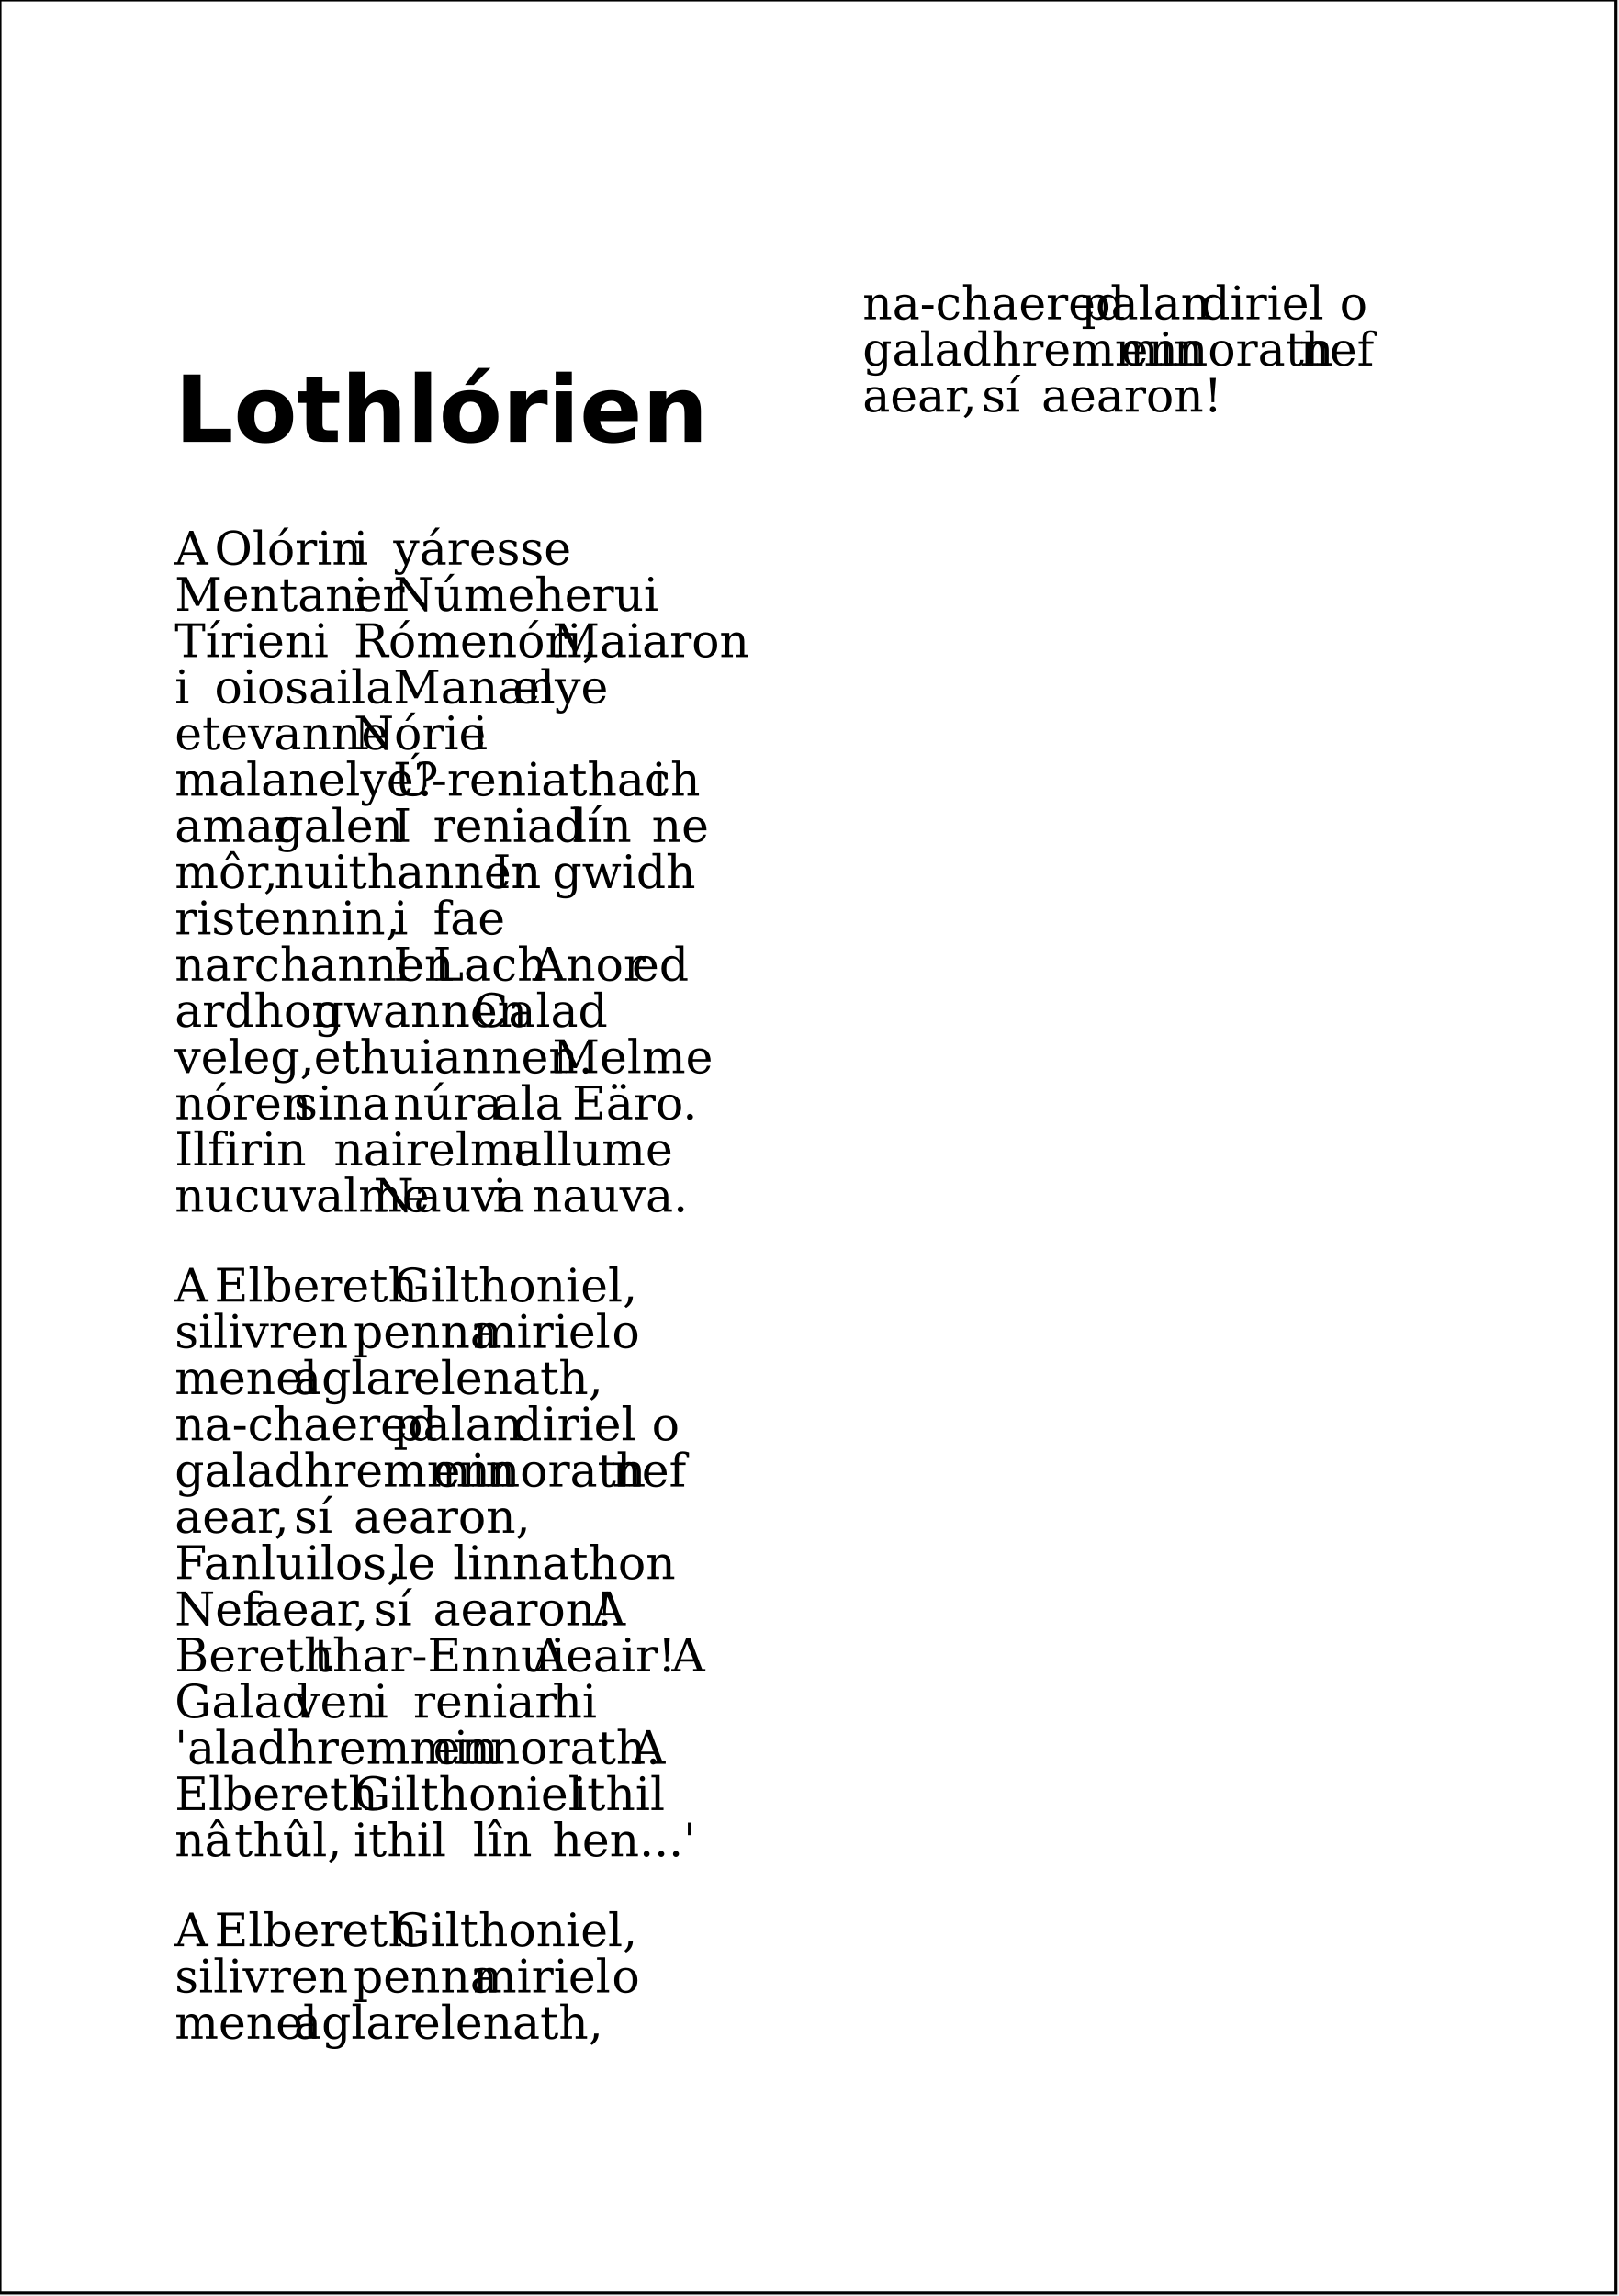
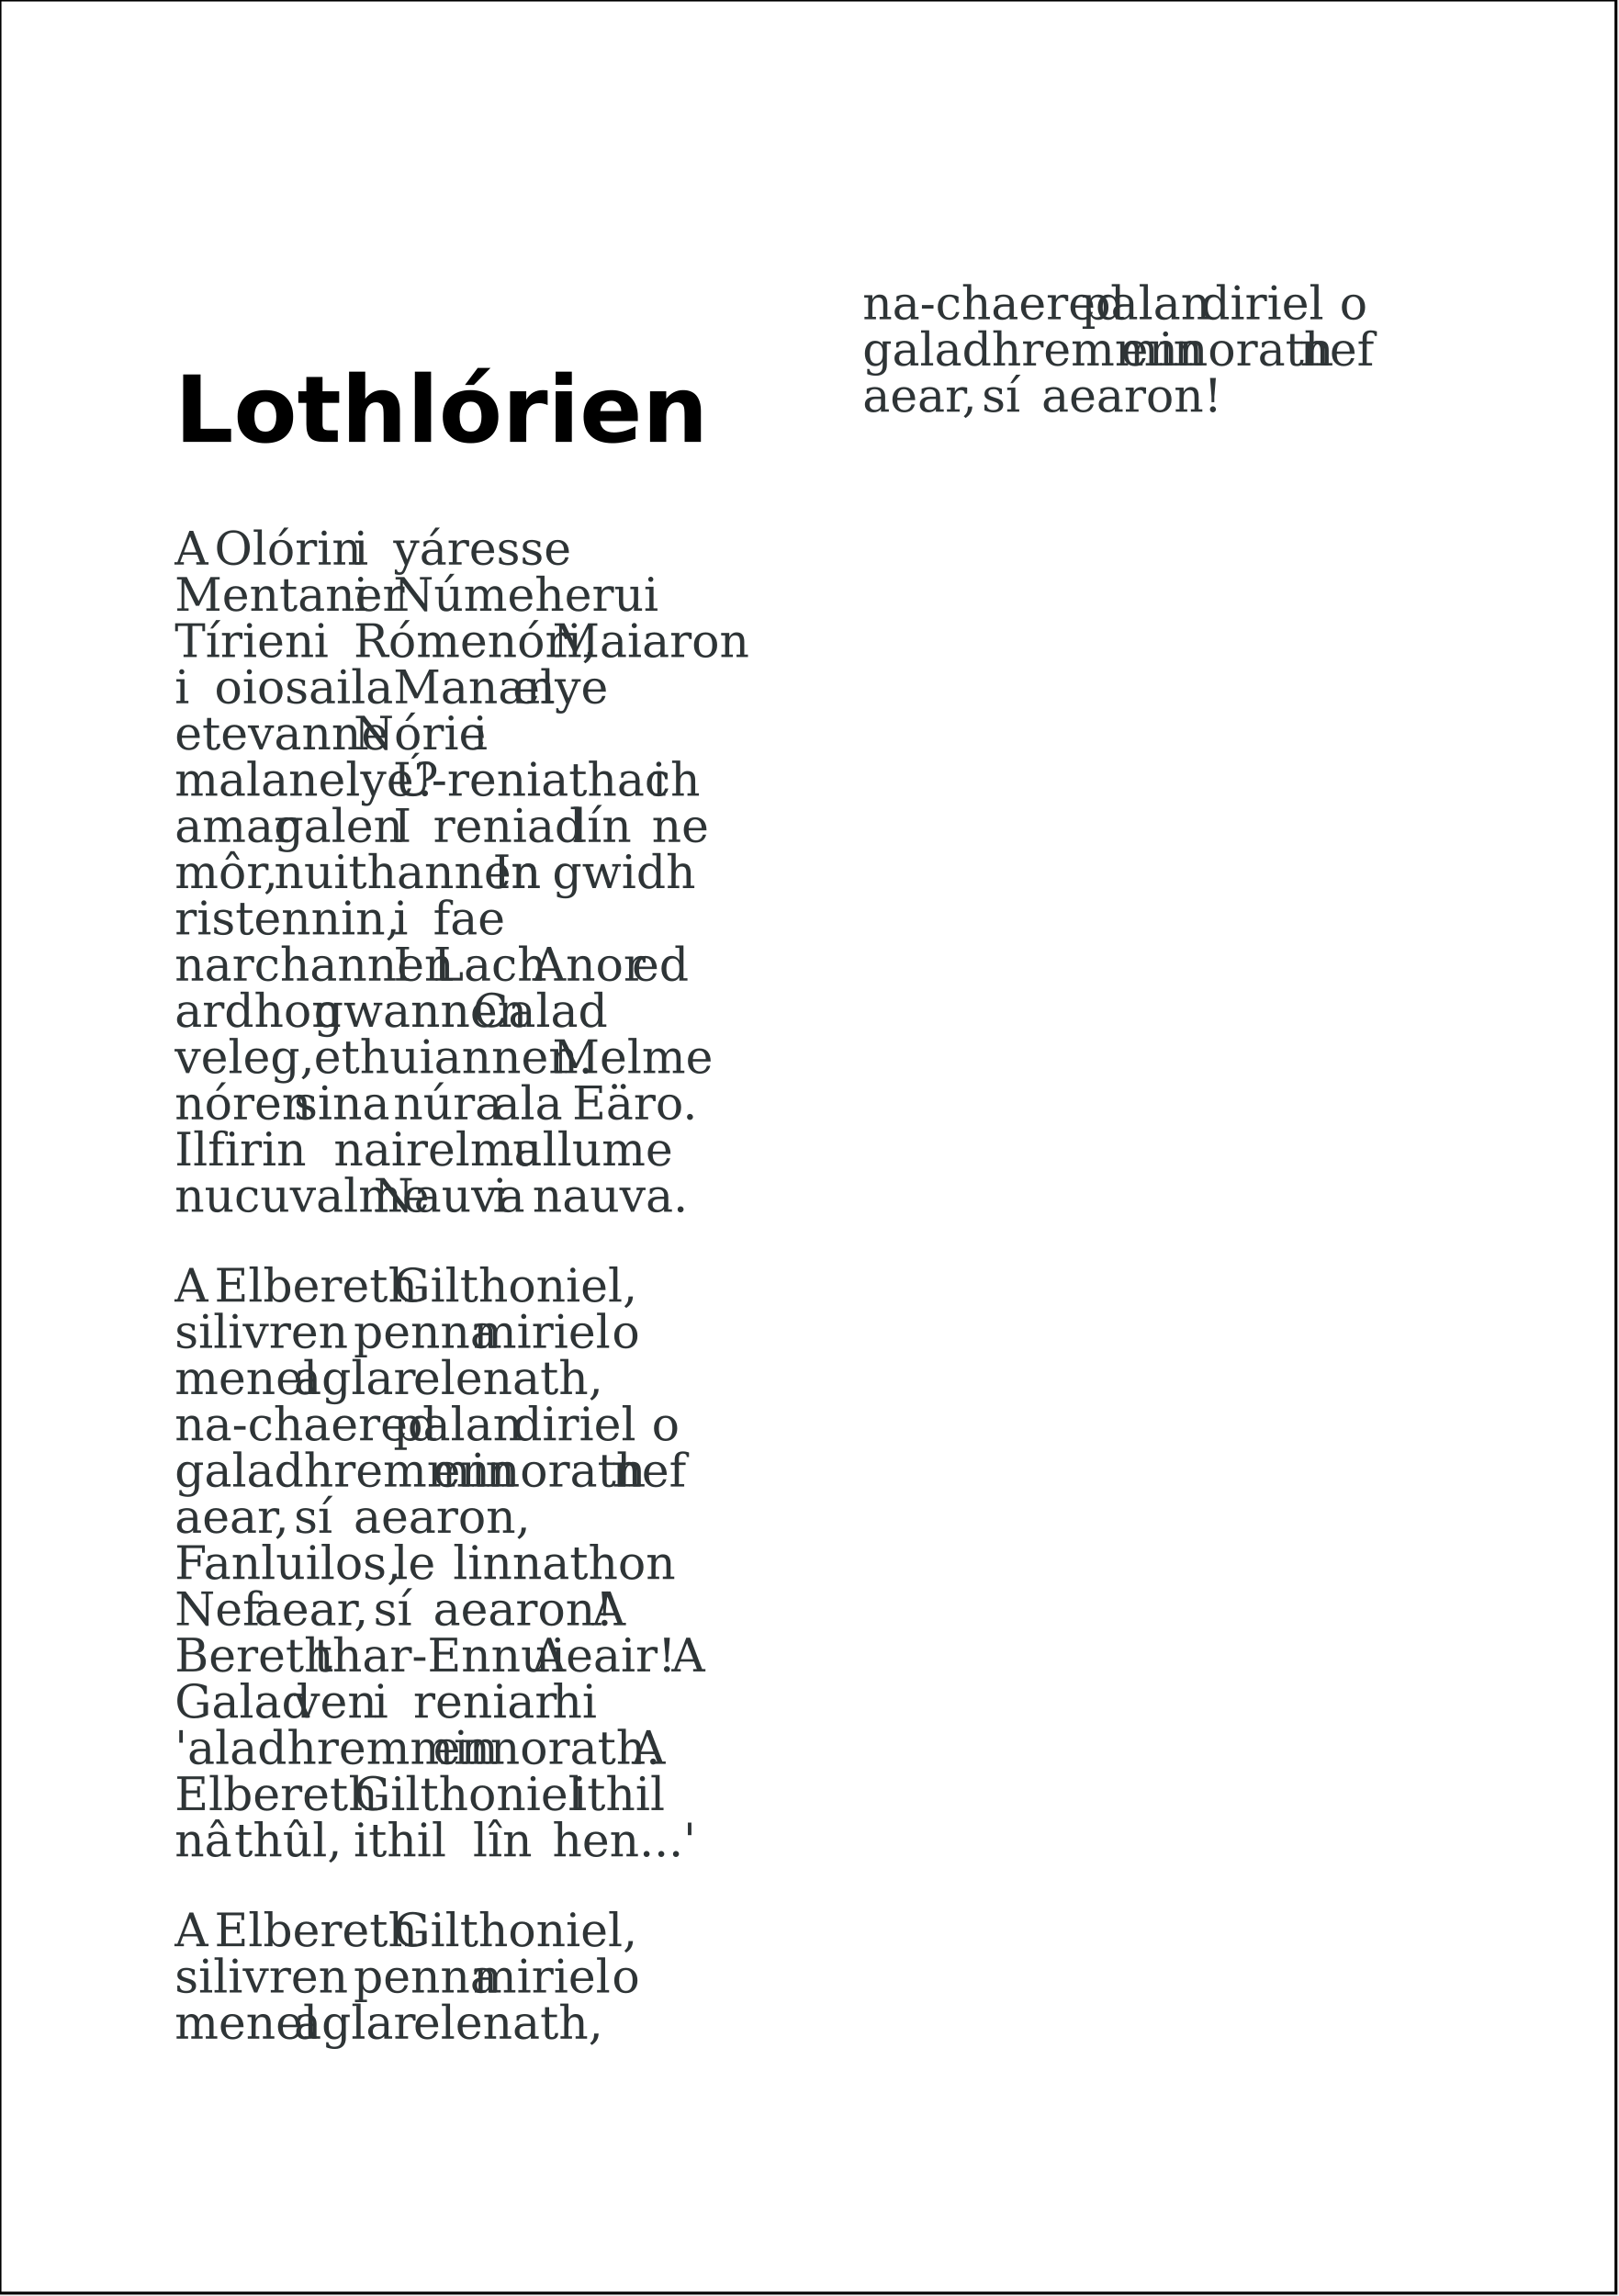
<svg xmlns="http://www.w3.org/2000/svg" version="1.2" streamable="true">
  <g id="pages">
    <g>
      <rect x="0mm" y="0mm" width="148mm" height="210mm" style="fill: #ffffff; stroke: #000000; stroke-width: 1px; fill-opacity: 1; stroke-opacity: 1;" />
-       <text x="16mm" y="40.467mm" style="font-size: 24.00pt; font-family: Bitstream Vera Sans; font-style: normal; font-weight: bold; stroke: none;">Lothlórien</text>
-       <text x="16mm" y="51.7mm" style="font-size: 12.00pt; font-family: Bitstream Vera Serif; font-style: normal; font-weight: normal; stroke: none;">A</text>
-       <text x="19.641mm" y="51.7mm" style="font-size: 12.00pt; font-family: Bitstream Vera Serif; font-style: normal; font-weight: normal; stroke: none;">Olórin</text>
-       <text x="32.383mm" y="51.7mm" style="font-size: 12.00pt; font-family: Bitstream Vera Serif; font-style: normal; font-weight: normal; stroke: none;">i</text>
-       <text x="36.024mm" y="51.7mm" style="font-size: 12.00pt; font-family: Bitstream Vera Serif; font-style: normal; font-weight: normal; stroke: none;">yáresse</text>
-       <text x="16mm" y="55.933mm" style="font-size: 12.00pt; font-family: Bitstream Vera Serif; font-style: normal; font-weight: normal; stroke: none;">Mentaner</text>
-       <text x="32.383mm" y="55.933mm" style="font-size: 12.00pt; font-family: Bitstream Vera Serif; font-style: normal; font-weight: normal; stroke: none;">i</text>
-       <text x="36.024mm" y="55.933mm" style="font-size: 12.00pt; font-family: Bitstream Vera Serif; font-style: normal; font-weight: normal; stroke: none;">Númeherui</text>
-       <text x="16mm" y="60.167mm" style="font-size: 12.00pt; font-family: Bitstream Vera Serif; font-style: normal; font-weight: normal; stroke: none;">Tírien</text>
-       <text x="28.742mm" y="60.167mm" style="font-size: 12.00pt; font-family: Bitstream Vera Serif; font-style: normal; font-weight: normal; stroke: none;">i</text>
-       <text x="32.383mm" y="60.167mm" style="font-size: 12.00pt; font-family: Bitstream Vera Serif; font-style: normal; font-weight: normal; stroke: none;">Rómenóri,</text>
-       <text x="50.586mm" y="60.167mm" style="font-size: 12.00pt; font-family: Bitstream Vera Serif; font-style: normal; font-weight: normal; stroke: none;">Maiaron</text>
-       <text x="16mm" y="64.4mm" style="font-size: 12.00pt; font-family: Bitstream Vera Serif; font-style: normal; font-weight: normal; stroke: none;">i</text>
-       <text x="19.641mm" y="64.4mm" style="font-size: 12.00pt; font-family: Bitstream Vera Serif; font-style: normal; font-weight: normal; stroke: none;">oiosaila</text>
-       <text x="36.024mm" y="64.4mm" style="font-size: 12.00pt; font-family: Bitstream Vera Serif; font-style: normal; font-weight: normal; stroke: none;">Manan</text>
-       <text x="46.946mm" y="64.4mm" style="font-size: 12.00pt; font-family: Bitstream Vera Serif; font-style: normal; font-weight: normal; stroke: none;">elye</text>
-       <text x="16mm" y="68.633mm" style="font-size: 12.00pt; font-family: Bitstream Vera Serif; font-style: normal; font-weight: normal; stroke: none;">etevanne</text>
-       <text x="32.383mm" y="68.633mm" style="font-size: 12.00pt; font-family: Bitstream Vera Serif; font-style: normal; font-weight: normal; stroke: none;">Nórie</text>
-       <text x="43.305mm" y="68.633mm" style="font-size: 12.00pt; font-family: Bitstream Vera Serif; font-style: normal; font-weight: normal; stroke: none;">i</text>
-       <text x="16mm" y="72.867mm" style="font-size: 12.00pt; font-family: Bitstream Vera Serif; font-style: normal; font-weight: normal; stroke: none;">malanelye?</text>
-       <text x="36.024mm" y="72.867mm" style="font-size: 12.00pt; font-family: Bitstream Vera Serif; font-style: normal; font-weight: normal; stroke: none;">Ú-reniathach</text>
-       <text x="59.688mm" y="72.867mm" style="font-size: 12.00pt; font-family: Bitstream Vera Serif; font-style: normal; font-weight: normal; stroke: none;">i</text>
-       <text x="16mm" y="77.1mm" style="font-size: 12.00pt; font-family: Bitstream Vera Serif; font-style: normal; font-weight: normal; stroke: none;">amar</text>
-       <text x="25.102mm" y="77.1mm" style="font-size: 12.00pt; font-family: Bitstream Vera Serif; font-style: normal; font-weight: normal; stroke: none;">galen</text>
-       <text x="36.024mm" y="77.1mm" style="font-size: 12.00pt; font-family: Bitstream Vera Serif; font-style: normal; font-weight: normal; stroke: none;">I</text>
-       <text x="39.664mm" y="77.1mm" style="font-size: 12.00pt; font-family: Bitstream Vera Serif; font-style: normal; font-weight: normal; stroke: none;">reniad</text>
-       <text x="52.407mm" y="77.1mm" style="font-size: 12.00pt; font-family: Bitstream Vera Serif; font-style: normal; font-weight: normal; stroke: none;">lín</text>
-       <text x="59.688mm" y="77.1mm" style="font-size: 12.00pt; font-family: Bitstream Vera Serif; font-style: normal; font-weight: normal; stroke: none;">ne</text>
-       <text x="16mm" y="81.333mm" style="font-size: 12.00pt; font-family: Bitstream Vera Serif; font-style: normal; font-weight: normal; stroke: none;">môr,</text>
-       <text x="25.102mm" y="81.333mm" style="font-size: 12.00pt; font-family: Bitstream Vera Serif; font-style: normal; font-weight: normal; stroke: none;">nuithannen</text>
-       <text x="45.125mm" y="81.333mm" style="font-size: 12.00pt; font-family: Bitstream Vera Serif; font-style: normal; font-weight: normal; stroke: none;">In</text>
-       <text x="50.586mm" y="81.333mm" style="font-size: 12.00pt; font-family: Bitstream Vera Serif; font-style: normal; font-weight: normal; stroke: none;">gwidh</text>
-       <text x="16mm" y="85.567mm" style="font-size: 12.00pt; font-family: Bitstream Vera Serif; font-style: normal; font-weight: normal; stroke: none;">ristennin,</text>
-       <text x="36.024mm" y="85.567mm" style="font-size: 12.00pt; font-family: Bitstream Vera Serif; font-style: normal; font-weight: normal; stroke: none;">i</text>
-       <text x="39.664mm" y="85.567mm" style="font-size: 12.00pt; font-family: Bitstream Vera Serif; font-style: normal; font-weight: normal; stroke: none;">fae</text>
-       <text x="16mm" y="89.8mm" style="font-size: 12.00pt; font-family: Bitstream Vera Serif; font-style: normal; font-weight: normal; stroke: none;">narchannen</text>
-       <text x="36.024mm" y="89.8mm" style="font-size: 12.00pt; font-family: Bitstream Vera Serif; font-style: normal; font-weight: normal; stroke: none;">I</text>
-       <text x="39.664mm" y="89.8mm" style="font-size: 12.00pt; font-family: Bitstream Vera Serif; font-style: normal; font-weight: normal; stroke: none;">Lach</text>
-       <text x="48.766mm" y="89.8mm" style="font-size: 12.00pt; font-family: Bitstream Vera Serif; font-style: normal; font-weight: normal; stroke: none;">Anor</text>
-       <text x="57.868mm" y="89.8mm" style="font-size: 12.00pt; font-family: Bitstream Vera Serif; font-style: normal; font-weight: normal; stroke: none;">ed</text>
-       <text x="16mm" y="94.033mm" style="font-size: 12.00pt; font-family: Bitstream Vera Serif; font-style: normal; font-weight: normal; stroke: none;">ardhon</text>
-       <text x="28.742mm" y="94.033mm" style="font-size: 12.00pt; font-family: Bitstream Vera Serif; font-style: normal; font-weight: normal; stroke: none;">gwannen</text>
-       <text x="43.305mm" y="94.033mm" style="font-size: 12.00pt; font-family: Bitstream Vera Serif; font-style: normal; font-weight: normal; stroke: none;">Calad</text>
-       <text x="16mm" y="98.267mm" style="font-size: 12.00pt; font-family: Bitstream Vera Serif; font-style: normal; font-weight: normal; stroke: none;">veleg,</text>
-       <text x="28.742mm" y="98.267mm" style="font-size: 12.00pt; font-family: Bitstream Vera Serif; font-style: normal; font-weight: normal; stroke: none;">ethuiannen.</text>
-       <text x="50.586mm" y="98.267mm" style="font-size: 12.00pt; font-family: Bitstream Vera Serif; font-style: normal; font-weight: normal; stroke: none;">Melme</text>
-       <text x="16mm" y="102.5mm" style="font-size: 12.00pt; font-family: Bitstream Vera Serif; font-style: normal; font-weight: normal; stroke: none;">nóren</text>
-       <text x="26.922mm" y="102.5mm" style="font-size: 12.00pt; font-family: Bitstream Vera Serif; font-style: normal; font-weight: normal; stroke: none;">sina</text>
-       <text x="36.024mm" y="102.5mm" style="font-size: 12.00pt; font-family: Bitstream Vera Serif; font-style: normal; font-weight: normal; stroke: none;">núra</text>
-       <text x="45.125mm" y="102.5mm" style="font-size: 12.00pt; font-family: Bitstream Vera Serif; font-style: normal; font-weight: normal; stroke: none;">ala</text>
-       <text x="52.407mm" y="102.5mm" style="font-size: 12.00pt; font-family: Bitstream Vera Serif; font-style: normal; font-weight: normal; stroke: none;">Eäro.</text>
-       <text x="16mm" y="106.733mm" style="font-size: 12.00pt; font-family: Bitstream Vera Serif; font-style: normal; font-weight: normal; stroke: none;">Ilfirin</text>
-       <text x="30.563mm" y="106.733mm" style="font-size: 12.00pt; font-family: Bitstream Vera Serif; font-style: normal; font-weight: normal; stroke: none;">nairelma</text>
-       <text x="46.946mm" y="106.733mm" style="font-size: 12.00pt; font-family: Bitstream Vera Serif; font-style: normal; font-weight: normal; stroke: none;">ullume</text>
-       <text x="16mm" y="110.967mm" style="font-size: 12.00pt; font-family: Bitstream Vera Serif; font-style: normal; font-weight: normal; stroke: none;">nucuvalme</text>
-       <text x="34.203mm" y="110.967mm" style="font-size: 12.00pt; font-family: Bitstream Vera Serif; font-style: normal; font-weight: normal; stroke: none;">Nauva</text>
-       <text x="45.125mm" y="110.967mm" style="font-size: 12.00pt; font-family: Bitstream Vera Serif; font-style: normal; font-weight: normal; stroke: none;">i</text>
-       <text x="48.766mm" y="110.967mm" style="font-size: 12.00pt; font-family: Bitstream Vera Serif; font-style: normal; font-weight: normal; stroke: none;">nauva.</text>
-       <text x="16mm" y="119.2mm" style="font-size: 12.00pt; font-family: Bitstream Vera Serif; font-style: normal; font-weight: normal; stroke: none;">A</text>
-       <text x="19.641mm" y="119.2mm" style="font-size: 12.00pt; font-family: Bitstream Vera Serif; font-style: normal; font-weight: normal; stroke: none;">Elbereth</text>
-       <text x="36.024mm" y="119.2mm" style="font-size: 12.00pt; font-family: Bitstream Vera Serif; font-style: normal; font-weight: normal; stroke: none;">Gilthoniel,</text>
-       <text x="16mm" y="123.433mm" style="font-size: 12.00pt; font-family: Bitstream Vera Serif; font-style: normal; font-weight: normal; stroke: none;">silivren</text>
-       <text x="32.383mm" y="123.433mm" style="font-size: 12.00pt; font-family: Bitstream Vera Serif; font-style: normal; font-weight: normal; stroke: none;">penna</text>
-       <text x="43.305mm" y="123.433mm" style="font-size: 12.00pt; font-family: Bitstream Vera Serif; font-style: normal; font-weight: normal; stroke: none;">miriel</text>
-       <text x="56.047mm" y="123.433mm" style="font-size: 12.00pt; font-family: Bitstream Vera Serif; font-style: normal; font-weight: normal; stroke: none;">o</text>
-       <text x="16mm" y="127.667mm" style="font-size: 12.00pt; font-family: Bitstream Vera Serif; font-style: normal; font-weight: normal; stroke: none;">menel</text>
-       <text x="26.922mm" y="127.667mm" style="font-size: 12.00pt; font-family: Bitstream Vera Serif; font-style: normal; font-weight: normal; stroke: none;">aglar</text>
-       <text x="37.844mm" y="127.667mm" style="font-size: 12.00pt; font-family: Bitstream Vera Serif; font-style: normal; font-weight: normal; stroke: none;">elenath,</text>
-       <text x="16mm" y="131.9mm" style="font-size: 12.00pt; font-family: Bitstream Vera Serif; font-style: normal; font-weight: normal; stroke: none;">na-chaered</text>
-       <text x="36.024mm" y="131.9mm" style="font-size: 12.00pt; font-family: Bitstream Vera Serif; font-style: normal; font-weight: normal; stroke: none;">palan</text>
-       <text x="46.946mm" y="131.9mm" style="font-size: 12.00pt; font-family: Bitstream Vera Serif; font-style: normal; font-weight: normal; stroke: none;">diriel</text>
-       <text x="59.688mm" y="131.9mm" style="font-size: 12.00pt; font-family: Bitstream Vera Serif; font-style: normal; font-weight: normal; stroke: none;">o</text>
-       <text x="16mm" y="136.133mm" style="font-size: 12.00pt; font-family: Bitstream Vera Serif; font-style: normal; font-weight: normal; stroke: none;">galadhremmin</text>
-       <text x="39.664mm" y="136.133mm" style="font-size: 12.00pt; font-family: Bitstream Vera Serif; font-style: normal; font-weight: normal; stroke: none;">ennorath</text>
-       <text x="56.047mm" y="136.133mm" style="font-size: 12.00pt; font-family: Bitstream Vera Serif; font-style: normal; font-weight: normal; stroke: none;">nef</text>
-       <text x="16mm" y="140.367mm" style="font-size: 12.00pt; font-family: Bitstream Vera Serif; font-style: normal; font-weight: normal; stroke: none;">aear,</text>
-       <text x="26.922mm" y="140.367mm" style="font-size: 12.00pt; font-family: Bitstream Vera Serif; font-style: normal; font-weight: normal; stroke: none;">sí</text>
-       <text x="32.383mm" y="140.367mm" style="font-size: 12.00pt; font-family: Bitstream Vera Serif; font-style: normal; font-weight: normal; stroke: none;">aearon,</text>
-       <text x="16mm" y="144.6mm" style="font-size: 12.00pt; font-family: Bitstream Vera Serif; font-style: normal; font-weight: normal; stroke: none;">Fanluilos,</text>
-       <text x="36.024mm" y="144.6mm" style="font-size: 12.00pt; font-family: Bitstream Vera Serif; font-style: normal; font-weight: normal; stroke: none;">le</text>
-       <text x="41.485mm" y="144.6mm" style="font-size: 12.00pt; font-family: Bitstream Vera Serif; font-style: normal; font-weight: normal; stroke: none;">linnathon</text>
-       <text x="16mm" y="148.833mm" style="font-size: 12.00pt; font-family: Bitstream Vera Serif; font-style: normal; font-weight: normal; stroke: none;">Nef</text>
-       <text x="23.281mm" y="148.833mm" style="font-size: 12.00pt; font-family: Bitstream Vera Serif; font-style: normal; font-weight: normal; stroke: none;">aear,</text>
-       <text x="34.203mm" y="148.833mm" style="font-size: 12.00pt; font-family: Bitstream Vera Serif; font-style: normal; font-weight: normal; stroke: none;">sí</text>
-       <text x="39.664mm" y="148.833mm" style="font-size: 12.00pt; font-family: Bitstream Vera Serif; font-style: normal; font-weight: normal; stroke: none;">aearon!</text>
-       <text x="54.227mm" y="148.833mm" style="font-size: 12.00pt; font-family: Bitstream Vera Serif; font-style: normal; font-weight: normal; stroke: none;">A</text>
-       <text x="16mm" y="153.067mm" style="font-size: 12.00pt; font-family: Bitstream Vera Serif; font-style: normal; font-weight: normal; stroke: none;">Bereth</text>
-       <text x="28.742mm" y="153.067mm" style="font-size: 12.00pt; font-family: Bitstream Vera Serif; font-style: normal; font-weight: normal; stroke: none;">thar-Ennui</text>
-       <text x="48.766mm" y="153.067mm" style="font-size: 12.00pt; font-family: Bitstream Vera Serif; font-style: normal; font-weight: normal; stroke: none;">Aeair!</text>
-       <text x="61.508mm" y="153.067mm" style="font-size: 12.00pt; font-family: Bitstream Vera Serif; font-style: normal; font-weight: normal; stroke: none;">A</text>
-       <text x="16mm" y="157.3mm" style="font-size: 12.00pt; font-family: Bitstream Vera Serif; font-style: normal; font-weight: normal; stroke: none;">Galad</text>
-       <text x="26.922mm" y="157.3mm" style="font-size: 12.00pt; font-family: Bitstream Vera Serif; font-style: normal; font-weight: normal; stroke: none;">ven</text>
-       <text x="34.203mm" y="157.3mm" style="font-size: 12.00pt; font-family: Bitstream Vera Serif; font-style: normal; font-weight: normal; stroke: none;">i</text>
-       <text x="37.844mm" y="157.3mm" style="font-size: 12.00pt; font-family: Bitstream Vera Serif; font-style: normal; font-weight: normal; stroke: none;">reniar</text>
-       <text x="50.586mm" y="157.3mm" style="font-size: 12.00pt; font-family: Bitstream Vera Serif; font-style: normal; font-weight: normal; stroke: none;">hi</text>
-       <text x="16mm" y="161.533mm" style="font-size: 12.00pt; font-family: Bitstream Vera Serif; font-style: normal; font-weight: normal; stroke: none;">'aladhremmin</text>
-       <text x="39.664mm" y="161.533mm" style="font-size: 12.00pt; font-family: Bitstream Vera Serif; font-style: normal; font-weight: normal; stroke: none;">ennorath.</text>
-       <text x="57.868mm" y="161.533mm" style="font-size: 12.00pt; font-family: Bitstream Vera Serif; font-style: normal; font-weight: normal; stroke: none;">A</text>
-       <text x="16mm" y="165.767mm" style="font-size: 12.00pt; font-family: Bitstream Vera Serif; font-style: normal; font-weight: normal; stroke: none;">Elbereth</text>
-       <text x="32.383mm" y="165.767mm" style="font-size: 12.00pt; font-family: Bitstream Vera Serif; font-style: normal; font-weight: normal; stroke: none;">Gilthoniel</text>
-       <text x="52.407mm" y="165.767mm" style="font-size: 12.00pt; font-family: Bitstream Vera Serif; font-style: normal; font-weight: normal; stroke: none;">ithil</text>
-       <text x="16mm" y="170mm" style="font-size: 12.00pt; font-family: Bitstream Vera Serif; font-style: normal; font-weight: normal; stroke: none;">nâ</text>
-       <text x="21.461mm" y="170mm" style="font-size: 12.00pt; font-family: Bitstream Vera Serif; font-style: normal; font-weight: normal; stroke: none;">thûl,</text>
-       <text x="32.383mm" y="170mm" style="font-size: 12.00pt; font-family: Bitstream Vera Serif; font-style: normal; font-weight: normal; stroke: none;">ithil</text>
-       <text x="43.305mm" y="170mm" style="font-size: 12.00pt; font-family: Bitstream Vera Serif; font-style: normal; font-weight: normal; stroke: none;">lîn</text>
-       <text x="50.586mm" y="170mm" style="font-size: 12.00pt; font-family: Bitstream Vera Serif; font-style: normal; font-weight: normal; stroke: none;">hen...'</text>
-       <text x="16mm" y="178.233mm" style="font-size: 12.00pt; font-family: Bitstream Vera Serif; font-style: normal; font-weight: normal; stroke: none;">A</text>
-       <text x="19.641mm" y="178.233mm" style="font-size: 12.00pt; font-family: Bitstream Vera Serif; font-style: normal; font-weight: normal; stroke: none;">Elbereth</text>
-       <text x="36.024mm" y="178.233mm" style="font-size: 12.00pt; font-family: Bitstream Vera Serif; font-style: normal; font-weight: normal; stroke: none;">Gilthoniel,</text>
-       <text x="16mm" y="182.467mm" style="font-size: 12.00pt; font-family: Bitstream Vera Serif; font-style: normal; font-weight: normal; stroke: none;">silivren</text>
-       <text x="32.383mm" y="182.467mm" style="font-size: 12.00pt; font-family: Bitstream Vera Serif; font-style: normal; font-weight: normal; stroke: none;">penna</text>
-       <text x="43.305mm" y="182.467mm" style="font-size: 12.00pt; font-family: Bitstream Vera Serif; font-style: normal; font-weight: normal; stroke: none;">miriel</text>
-       <text x="56.047mm" y="182.467mm" style="font-size: 12.00pt; font-family: Bitstream Vera Serif; font-style: normal; font-weight: normal; stroke: none;">o</text>
-       <text x="16mm" y="186.7mm" style="font-size: 12.00pt; font-family: Bitstream Vera Serif; font-style: normal; font-weight: normal; stroke: none;">menel</text>
-       <text x="26.922mm" y="186.7mm" style="font-size: 12.00pt; font-family: Bitstream Vera Serif; font-style: normal; font-weight: normal; stroke: none;">aglar</text>
-       <text x="37.844mm" y="186.7mm" style="font-size: 12.00pt; font-family: Bitstream Vera Serif; font-style: normal; font-weight: normal; stroke: none;">elenath,</text>
-       <text x="79mm" y="29.233mm" style="font-size: 12.00pt; font-family: Bitstream Vera Serif; font-style: normal; font-weight: normal; stroke: none;">na-chaered</text>
-       <text x="99.024mm" y="29.233mm" style="font-size: 12.00pt; font-family: Bitstream Vera Serif; font-style: normal; font-weight: normal; stroke: none;">palan</text>
-       <text x="109.946mm" y="29.233mm" style="font-size: 12.00pt; font-family: Bitstream Vera Serif; font-style: normal; font-weight: normal; stroke: none;">diriel</text>
-       <text x="122.688mm" y="29.233mm" style="font-size: 12.00pt; font-family: Bitstream Vera Serif; font-style: normal; font-weight: normal; stroke: none;">o</text>
-       <text x="79mm" y="33.467mm" style="font-size: 12.00pt; font-family: Bitstream Vera Serif; font-style: normal; font-weight: normal; stroke: none;">galadhremmin</text>
-       <text x="102.664mm" y="33.467mm" style="font-size: 12.00pt; font-family: Bitstream Vera Serif; font-style: normal; font-weight: normal; stroke: none;">ennorath</text>
-       <text x="119.047mm" y="33.467mm" style="font-size: 12.00pt; font-family: Bitstream Vera Serif; font-style: normal; font-weight: normal; stroke: none;">nef</text>
-       <text x="79mm" y="37.7mm" style="font-size: 12.00pt; font-family: Bitstream Vera Serif; font-style: normal; font-weight: normal; stroke: none;">aear,</text>
-       <text x="89.922mm" y="37.7mm" style="font-size: 12.00pt; font-family: Bitstream Vera Serif; font-style: normal; font-weight: normal; stroke: none;">sí</text>
-       <text x="95.383mm" y="37.7mm" style="font-size: 12.00pt; font-family: Bitstream Vera Serif; font-style: normal; font-weight: normal; stroke: none;">aearon!</text>
+       <text x="16mm" y="40.467mm" style="font-size: 24.00pt; font-family: Bitstream Vera Sans; font-style: normal; font-weight: bold; stroke: none; fill: #000000">Lothlórien</text>
+       <text x="16mm" y="51.7mm" style="font-size: 12.00pt; font-family: Bitstream Vera Serif; font-style: normal; font-weight: normal; stroke: none; fill: #2e3436">A</text>
+       <text x="19.641mm" y="51.7mm" style="font-size: 12.00pt; font-family: Bitstream Vera Serif; font-style: normal; font-weight: normal; stroke: none; fill: #2e3436">Olórin</text>
+       <text x="32.383mm" y="51.7mm" style="font-size: 12.00pt; font-family: Bitstream Vera Serif; font-style: normal; font-weight: normal; stroke: none; fill: #2e3436">i</text>
+       <text x="36.024mm" y="51.7mm" style="font-size: 12.00pt; font-family: Bitstream Vera Serif; font-style: normal; font-weight: normal; stroke: none; fill: #2e3436">yáresse</text>
+       <text x="16mm" y="55.933mm" style="font-size: 12.00pt; font-family: Bitstream Vera Serif; font-style: normal; font-weight: normal; stroke: none; fill: #2e3436">Mentaner</text>
+       <text x="32.383mm" y="55.933mm" style="font-size: 12.00pt; font-family: Bitstream Vera Serif; font-style: normal; font-weight: normal; stroke: none; fill: #2e3436">i</text>
+       <text x="36.024mm" y="55.933mm" style="font-size: 12.00pt; font-family: Bitstream Vera Serif; font-style: normal; font-weight: normal; stroke: none; fill: #2e3436">Númeherui</text>
+       <text x="16mm" y="60.167mm" style="font-size: 12.00pt; font-family: Bitstream Vera Serif; font-style: normal; font-weight: normal; stroke: none; fill: #2e3436">Tírien</text>
+       <text x="28.742mm" y="60.167mm" style="font-size: 12.00pt; font-family: Bitstream Vera Serif; font-style: normal; font-weight: normal; stroke: none; fill: #2e3436">i</text>
+       <text x="32.383mm" y="60.167mm" style="font-size: 12.00pt; font-family: Bitstream Vera Serif; font-style: normal; font-weight: normal; stroke: none; fill: #2e3436">Rómenóri,</text>
+       <text x="50.586mm" y="60.167mm" style="font-size: 12.00pt; font-family: Bitstream Vera Serif; font-style: normal; font-weight: normal; stroke: none; fill: #2e3436">Maiaron</text>
+       <text x="16mm" y="64.4mm" style="font-size: 12.00pt; font-family: Bitstream Vera Serif; font-style: normal; font-weight: normal; stroke: none; fill: #2e3436">i</text>
+       <text x="19.641mm" y="64.4mm" style="font-size: 12.00pt; font-family: Bitstream Vera Serif; font-style: normal; font-weight: normal; stroke: none; fill: #2e3436">oiosaila</text>
+       <text x="36.024mm" y="64.4mm" style="font-size: 12.00pt; font-family: Bitstream Vera Serif; font-style: normal; font-weight: normal; stroke: none; fill: #2e3436">Manan</text>
+       <text x="46.946mm" y="64.4mm" style="font-size: 12.00pt; font-family: Bitstream Vera Serif; font-style: normal; font-weight: normal; stroke: none; fill: #2e3436">elye</text>
+       <text x="16mm" y="68.633mm" style="font-size: 12.00pt; font-family: Bitstream Vera Serif; font-style: normal; font-weight: normal; stroke: none; fill: #2e3436">etevanne</text>
+       <text x="32.383mm" y="68.633mm" style="font-size: 12.00pt; font-family: Bitstream Vera Serif; font-style: normal; font-weight: normal; stroke: none; fill: #2e3436">Nórie</text>
+       <text x="43.305mm" y="68.633mm" style="font-size: 12.00pt; font-family: Bitstream Vera Serif; font-style: normal; font-weight: normal; stroke: none; fill: #2e3436">i</text>
+       <text x="16mm" y="72.867mm" style="font-size: 12.00pt; font-family: Bitstream Vera Serif; font-style: normal; font-weight: normal; stroke: none; fill: #2e3436">malanelye?</text>
+       <text x="36.024mm" y="72.867mm" style="font-size: 12.00pt; font-family: Bitstream Vera Serif; font-style: normal; font-weight: normal; stroke: none; fill: #2e3436">Ú-reniathach</text>
+       <text x="59.688mm" y="72.867mm" style="font-size: 12.00pt; font-family: Bitstream Vera Serif; font-style: normal; font-weight: normal; stroke: none; fill: #2e3436">i</text>
+       <text x="16mm" y="77.1mm" style="font-size: 12.00pt; font-family: Bitstream Vera Serif; font-style: normal; font-weight: normal; stroke: none; fill: #2e3436">amar</text>
+       <text x="25.102mm" y="77.1mm" style="font-size: 12.00pt; font-family: Bitstream Vera Serif; font-style: normal; font-weight: normal; stroke: none; fill: #2e3436">galen</text>
+       <text x="36.024mm" y="77.1mm" style="font-size: 12.00pt; font-family: Bitstream Vera Serif; font-style: normal; font-weight: normal; stroke: none; fill: #2e3436">I</text>
+       <text x="39.664mm" y="77.1mm" style="font-size: 12.00pt; font-family: Bitstream Vera Serif; font-style: normal; font-weight: normal; stroke: none; fill: #2e3436">reniad</text>
+       <text x="52.407mm" y="77.1mm" style="font-size: 12.00pt; font-family: Bitstream Vera Serif; font-style: normal; font-weight: normal; stroke: none; fill: #2e3436">lín</text>
+       <text x="59.688mm" y="77.1mm" style="font-size: 12.00pt; font-family: Bitstream Vera Serif; font-style: normal; font-weight: normal; stroke: none; fill: #2e3436">ne</text>
+       <text x="16mm" y="81.333mm" style="font-size: 12.00pt; font-family: Bitstream Vera Serif; font-style: normal; font-weight: normal; stroke: none; fill: #2e3436">môr,</text>
+       <text x="25.102mm" y="81.333mm" style="font-size: 12.00pt; font-family: Bitstream Vera Serif; font-style: normal; font-weight: normal; stroke: none; fill: #2e3436">nuithannen</text>
+       <text x="45.125mm" y="81.333mm" style="font-size: 12.00pt; font-family: Bitstream Vera Serif; font-style: normal; font-weight: normal; stroke: none; fill: #2e3436">In</text>
+       <text x="50.586mm" y="81.333mm" style="font-size: 12.00pt; font-family: Bitstream Vera Serif; font-style: normal; font-weight: normal; stroke: none; fill: #2e3436">gwidh</text>
+       <text x="16mm" y="85.567mm" style="font-size: 12.00pt; font-family: Bitstream Vera Serif; font-style: normal; font-weight: normal; stroke: none; fill: #2e3436">ristennin,</text>
+       <text x="36.024mm" y="85.567mm" style="font-size: 12.00pt; font-family: Bitstream Vera Serif; font-style: normal; font-weight: normal; stroke: none; fill: #2e3436">i</text>
+       <text x="39.664mm" y="85.567mm" style="font-size: 12.00pt; font-family: Bitstream Vera Serif; font-style: normal; font-weight: normal; stroke: none; fill: #2e3436">fae</text>
+       <text x="16mm" y="89.8mm" style="font-size: 12.00pt; font-family: Bitstream Vera Serif; font-style: normal; font-weight: normal; stroke: none; fill: #2e3436">narchannen</text>
+       <text x="36.024mm" y="89.8mm" style="font-size: 12.00pt; font-family: Bitstream Vera Serif; font-style: normal; font-weight: normal; stroke: none; fill: #2e3436">I</text>
+       <text x="39.664mm" y="89.8mm" style="font-size: 12.00pt; font-family: Bitstream Vera Serif; font-style: normal; font-weight: normal; stroke: none; fill: #2e3436">Lach</text>
+       <text x="48.766mm" y="89.8mm" style="font-size: 12.00pt; font-family: Bitstream Vera Serif; font-style: normal; font-weight: normal; stroke: none; fill: #2e3436">Anor</text>
+       <text x="57.868mm" y="89.8mm" style="font-size: 12.00pt; font-family: Bitstream Vera Serif; font-style: normal; font-weight: normal; stroke: none; fill: #2e3436">ed</text>
+       <text x="16mm" y="94.033mm" style="font-size: 12.00pt; font-family: Bitstream Vera Serif; font-style: normal; font-weight: normal; stroke: none; fill: #2e3436">ardhon</text>
+       <text x="28.742mm" y="94.033mm" style="font-size: 12.00pt; font-family: Bitstream Vera Serif; font-style: normal; font-weight: normal; stroke: none; fill: #2e3436">gwannen</text>
+       <text x="43.305mm" y="94.033mm" style="font-size: 12.00pt; font-family: Bitstream Vera Serif; font-style: normal; font-weight: normal; stroke: none; fill: #2e3436">Calad</text>
+       <text x="16mm" y="98.267mm" style="font-size: 12.00pt; font-family: Bitstream Vera Serif; font-style: normal; font-weight: normal; stroke: none; fill: #2e3436">veleg,</text>
+       <text x="28.742mm" y="98.267mm" style="font-size: 12.00pt; font-family: Bitstream Vera Serif; font-style: normal; font-weight: normal; stroke: none; fill: #2e3436">ethuiannen.</text>
+       <text x="50.586mm" y="98.267mm" style="font-size: 12.00pt; font-family: Bitstream Vera Serif; font-style: normal; font-weight: normal; stroke: none; fill: #2e3436">Melme</text>
+       <text x="16mm" y="102.5mm" style="font-size: 12.00pt; font-family: Bitstream Vera Serif; font-style: normal; font-weight: normal; stroke: none; fill: #2e3436">nóren</text>
+       <text x="26.922mm" y="102.5mm" style="font-size: 12.00pt; font-family: Bitstream Vera Serif; font-style: normal; font-weight: normal; stroke: none; fill: #2e3436">sina</text>
+       <text x="36.024mm" y="102.5mm" style="font-size: 12.00pt; font-family: Bitstream Vera Serif; font-style: normal; font-weight: normal; stroke: none; fill: #2e3436">núra</text>
+       <text x="45.125mm" y="102.5mm" style="font-size: 12.00pt; font-family: Bitstream Vera Serif; font-style: normal; font-weight: normal; stroke: none; fill: #2e3436">ala</text>
+       <text x="52.407mm" y="102.5mm" style="font-size: 12.00pt; font-family: Bitstream Vera Serif; font-style: normal; font-weight: normal; stroke: none; fill: #2e3436">Eäro.</text>
+       <text x="16mm" y="106.733mm" style="font-size: 12.00pt; font-family: Bitstream Vera Serif; font-style: normal; font-weight: normal; stroke: none; fill: #2e3436">Ilfirin</text>
+       <text x="30.563mm" y="106.733mm" style="font-size: 12.00pt; font-family: Bitstream Vera Serif; font-style: normal; font-weight: normal; stroke: none; fill: #2e3436">nairelma</text>
+       <text x="46.946mm" y="106.733mm" style="font-size: 12.00pt; font-family: Bitstream Vera Serif; font-style: normal; font-weight: normal; stroke: none; fill: #2e3436">ullume</text>
+       <text x="16mm" y="110.967mm" style="font-size: 12.00pt; font-family: Bitstream Vera Serif; font-style: normal; font-weight: normal; stroke: none; fill: #2e3436">nucuvalme</text>
+       <text x="34.203mm" y="110.967mm" style="font-size: 12.00pt; font-family: Bitstream Vera Serif; font-style: normal; font-weight: normal; stroke: none; fill: #2e3436">Nauva</text>
+       <text x="45.125mm" y="110.967mm" style="font-size: 12.00pt; font-family: Bitstream Vera Serif; font-style: normal; font-weight: normal; stroke: none; fill: #2e3436">i</text>
+       <text x="48.766mm" y="110.967mm" style="font-size: 12.00pt; font-family: Bitstream Vera Serif; font-style: normal; font-weight: normal; stroke: none; fill: #2e3436">nauva.</text>
+       <text x="16mm" y="119.2mm" style="font-size: 12.00pt; font-family: Bitstream Vera Serif; font-style: normal; font-weight: normal; stroke: none; fill: #2e3436">A</text>
+       <text x="19.641mm" y="119.2mm" style="font-size: 12.00pt; font-family: Bitstream Vera Serif; font-style: normal; font-weight: normal; stroke: none; fill: #2e3436">Elbereth</text>
+       <text x="36.024mm" y="119.2mm" style="font-size: 12.00pt; font-family: Bitstream Vera Serif; font-style: normal; font-weight: normal; stroke: none; fill: #2e3436">Gilthoniel,</text>
+       <text x="16mm" y="123.433mm" style="font-size: 12.00pt; font-family: Bitstream Vera Serif; font-style: normal; font-weight: normal; stroke: none; fill: #2e3436">silivren</text>
+       <text x="32.383mm" y="123.433mm" style="font-size: 12.00pt; font-family: Bitstream Vera Serif; font-style: normal; font-weight: normal; stroke: none; fill: #2e3436">penna</text>
+       <text x="43.305mm" y="123.433mm" style="font-size: 12.00pt; font-family: Bitstream Vera Serif; font-style: normal; font-weight: normal; stroke: none; fill: #2e3436">miriel</text>
+       <text x="56.047mm" y="123.433mm" style="font-size: 12.00pt; font-family: Bitstream Vera Serif; font-style: normal; font-weight: normal; stroke: none; fill: #2e3436">o</text>
+       <text x="16mm" y="127.667mm" style="font-size: 12.00pt; font-family: Bitstream Vera Serif; font-style: normal; font-weight: normal; stroke: none; fill: #2e3436">menel</text>
+       <text x="26.922mm" y="127.667mm" style="font-size: 12.00pt; font-family: Bitstream Vera Serif; font-style: normal; font-weight: normal; stroke: none; fill: #2e3436">aglar</text>
+       <text x="37.844mm" y="127.667mm" style="font-size: 12.00pt; font-family: Bitstream Vera Serif; font-style: normal; font-weight: normal; stroke: none; fill: #2e3436">elenath,</text>
+       <text x="16mm" y="131.9mm" style="font-size: 12.00pt; font-family: Bitstream Vera Serif; font-style: normal; font-weight: normal; stroke: none; fill: #2e3436">na-chaered</text>
+       <text x="36.024mm" y="131.9mm" style="font-size: 12.00pt; font-family: Bitstream Vera Serif; font-style: normal; font-weight: normal; stroke: none; fill: #2e3436">palan</text>
+       <text x="46.946mm" y="131.9mm" style="font-size: 12.00pt; font-family: Bitstream Vera Serif; font-style: normal; font-weight: normal; stroke: none; fill: #2e3436">diriel</text>
+       <text x="59.688mm" y="131.9mm" style="font-size: 12.00pt; font-family: Bitstream Vera Serif; font-style: normal; font-weight: normal; stroke: none; fill: #2e3436">o</text>
+       <text x="16mm" y="136.133mm" style="font-size: 12.00pt; font-family: Bitstream Vera Serif; font-style: normal; font-weight: normal; stroke: none; fill: #2e3436">galadhremmin</text>
+       <text x="39.664mm" y="136.133mm" style="font-size: 12.00pt; font-family: Bitstream Vera Serif; font-style: normal; font-weight: normal; stroke: none; fill: #2e3436">ennorath</text>
+       <text x="56.047mm" y="136.133mm" style="font-size: 12.00pt; font-family: Bitstream Vera Serif; font-style: normal; font-weight: normal; stroke: none; fill: #2e3436">nef</text>
+       <text x="16mm" y="140.367mm" style="font-size: 12.00pt; font-family: Bitstream Vera Serif; font-style: normal; font-weight: normal; stroke: none; fill: #2e3436">aear,</text>
+       <text x="26.922mm" y="140.367mm" style="font-size: 12.00pt; font-family: Bitstream Vera Serif; font-style: normal; font-weight: normal; stroke: none; fill: #2e3436">sí</text>
+       <text x="32.383mm" y="140.367mm" style="font-size: 12.00pt; font-family: Bitstream Vera Serif; font-style: normal; font-weight: normal; stroke: none; fill: #2e3436">aearon,</text>
+       <text x="16mm" y="144.6mm" style="font-size: 12.00pt; font-family: Bitstream Vera Serif; font-style: normal; font-weight: normal; stroke: none; fill: #2e3436">Fanluilos,</text>
+       <text x="36.024mm" y="144.6mm" style="font-size: 12.00pt; font-family: Bitstream Vera Serif; font-style: normal; font-weight: normal; stroke: none; fill: #2e3436">le</text>
+       <text x="41.485mm" y="144.6mm" style="font-size: 12.00pt; font-family: Bitstream Vera Serif; font-style: normal; font-weight: normal; stroke: none; fill: #2e3436">linnathon</text>
+       <text x="16mm" y="148.833mm" style="font-size: 12.00pt; font-family: Bitstream Vera Serif; font-style: normal; font-weight: normal; stroke: none; fill: #2e3436">Nef</text>
+       <text x="23.281mm" y="148.833mm" style="font-size: 12.00pt; font-family: Bitstream Vera Serif; font-style: normal; font-weight: normal; stroke: none; fill: #2e3436">aear,</text>
+       <text x="34.203mm" y="148.833mm" style="font-size: 12.00pt; font-family: Bitstream Vera Serif; font-style: normal; font-weight: normal; stroke: none; fill: #2e3436">sí</text>
+       <text x="39.664mm" y="148.833mm" style="font-size: 12.00pt; font-family: Bitstream Vera Serif; font-style: normal; font-weight: normal; stroke: none; fill: #2e3436">aearon!</text>
+       <text x="54.227mm" y="148.833mm" style="font-size: 12.00pt; font-family: Bitstream Vera Serif; font-style: normal; font-weight: normal; stroke: none; fill: #2e3436">A</text>
+       <text x="16mm" y="153.067mm" style="font-size: 12.00pt; font-family: Bitstream Vera Serif; font-style: normal; font-weight: normal; stroke: none; fill: #2e3436">Bereth</text>
+       <text x="28.742mm" y="153.067mm" style="font-size: 12.00pt; font-family: Bitstream Vera Serif; font-style: normal; font-weight: normal; stroke: none; fill: #2e3436">thar-Ennui</text>
+       <text x="48.766mm" y="153.067mm" style="font-size: 12.00pt; font-family: Bitstream Vera Serif; font-style: normal; font-weight: normal; stroke: none; fill: #2e3436">Aeair!</text>
+       <text x="61.508mm" y="153.067mm" style="font-size: 12.00pt; font-family: Bitstream Vera Serif; font-style: normal; font-weight: normal; stroke: none; fill: #2e3436">A</text>
+       <text x="16mm" y="157.3mm" style="font-size: 12.00pt; font-family: Bitstream Vera Serif; font-style: normal; font-weight: normal; stroke: none; fill: #2e3436">Galad</text>
+       <text x="26.922mm" y="157.3mm" style="font-size: 12.00pt; font-family: Bitstream Vera Serif; font-style: normal; font-weight: normal; stroke: none; fill: #2e3436">ven</text>
+       <text x="34.203mm" y="157.3mm" style="font-size: 12.00pt; font-family: Bitstream Vera Serif; font-style: normal; font-weight: normal; stroke: none; fill: #2e3436">i</text>
+       <text x="37.844mm" y="157.3mm" style="font-size: 12.00pt; font-family: Bitstream Vera Serif; font-style: normal; font-weight: normal; stroke: none; fill: #2e3436">reniar</text>
+       <text x="50.586mm" y="157.3mm" style="font-size: 12.00pt; font-family: Bitstream Vera Serif; font-style: normal; font-weight: normal; stroke: none; fill: #2e3436">hi</text>
+       <text x="16mm" y="161.533mm" style="font-size: 12.00pt; font-family: Bitstream Vera Serif; font-style: normal; font-weight: normal; stroke: none; fill: #2e3436">'aladhremmin</text>
+       <text x="39.664mm" y="161.533mm" style="font-size: 12.00pt; font-family: Bitstream Vera Serif; font-style: normal; font-weight: normal; stroke: none; fill: #2e3436">ennorath.</text>
+       <text x="57.868mm" y="161.533mm" style="font-size: 12.00pt; font-family: Bitstream Vera Serif; font-style: normal; font-weight: normal; stroke: none; fill: #2e3436">A</text>
+       <text x="16mm" y="165.767mm" style="font-size: 12.00pt; font-family: Bitstream Vera Serif; font-style: normal; font-weight: normal; stroke: none; fill: #2e3436">Elbereth</text>
+       <text x="32.383mm" y="165.767mm" style="font-size: 12.00pt; font-family: Bitstream Vera Serif; font-style: normal; font-weight: normal; stroke: none; fill: #2e3436">Gilthoniel</text>
+       <text x="52.407mm" y="165.767mm" style="font-size: 12.00pt; font-family: Bitstream Vera Serif; font-style: normal; font-weight: normal; stroke: none; fill: #2e3436">ithil</text>
+       <text x="16mm" y="170mm" style="font-size: 12.00pt; font-family: Bitstream Vera Serif; font-style: normal; font-weight: normal; stroke: none; fill: #2e3436">nâ</text>
+       <text x="21.461mm" y="170mm" style="font-size: 12.00pt; font-family: Bitstream Vera Serif; font-style: normal; font-weight: normal; stroke: none; fill: #2e3436">thûl,</text>
+       <text x="32.383mm" y="170mm" style="font-size: 12.00pt; font-family: Bitstream Vera Serif; font-style: normal; font-weight: normal; stroke: none; fill: #2e3436">ithil</text>
+       <text x="43.305mm" y="170mm" style="font-size: 12.00pt; font-family: Bitstream Vera Serif; font-style: normal; font-weight: normal; stroke: none; fill: #2e3436">lîn</text>
+       <text x="50.586mm" y="170mm" style="font-size: 12.00pt; font-family: Bitstream Vera Serif; font-style: normal; font-weight: normal; stroke: none; fill: #2e3436">hen...'</text>
+       <text x="16mm" y="178.233mm" style="font-size: 12.00pt; font-family: Bitstream Vera Serif; font-style: normal; font-weight: normal; stroke: none; fill: #2e3436">A</text>
+       <text x="19.641mm" y="178.233mm" style="font-size: 12.00pt; font-family: Bitstream Vera Serif; font-style: normal; font-weight: normal; stroke: none; fill: #2e3436">Elbereth</text>
+       <text x="36.024mm" y="178.233mm" style="font-size: 12.00pt; font-family: Bitstream Vera Serif; font-style: normal; font-weight: normal; stroke: none; fill: #2e3436">Gilthoniel,</text>
+       <text x="16mm" y="182.467mm" style="font-size: 12.00pt; font-family: Bitstream Vera Serif; font-style: normal; font-weight: normal; stroke: none; fill: #2e3436">silivren</text>
+       <text x="32.383mm" y="182.467mm" style="font-size: 12.00pt; font-family: Bitstream Vera Serif; font-style: normal; font-weight: normal; stroke: none; fill: #2e3436">penna</text>
+       <text x="43.305mm" y="182.467mm" style="font-size: 12.00pt; font-family: Bitstream Vera Serif; font-style: normal; font-weight: normal; stroke: none; fill: #2e3436">miriel</text>
+       <text x="56.047mm" y="182.467mm" style="font-size: 12.00pt; font-family: Bitstream Vera Serif; font-style: normal; font-weight: normal; stroke: none; fill: #2e3436">o</text>
+       <text x="16mm" y="186.7mm" style="font-size: 12.00pt; font-family: Bitstream Vera Serif; font-style: normal; font-weight: normal; stroke: none; fill: #2e3436">menel</text>
+       <text x="26.922mm" y="186.7mm" style="font-size: 12.00pt; font-family: Bitstream Vera Serif; font-style: normal; font-weight: normal; stroke: none; fill: #2e3436">aglar</text>
+       <text x="37.844mm" y="186.7mm" style="font-size: 12.00pt; font-family: Bitstream Vera Serif; font-style: normal; font-weight: normal; stroke: none; fill: #2e3436">elenath,</text>
+       <text x="79mm" y="29.233mm" style="font-size: 12.00pt; font-family: Bitstream Vera Serif; font-style: normal; font-weight: normal; stroke: none; fill: #2e3436">na-chaered</text>
+       <text x="99.024mm" y="29.233mm" style="font-size: 12.00pt; font-family: Bitstream Vera Serif; font-style: normal; font-weight: normal; stroke: none; fill: #2e3436">palan</text>
+       <text x="109.946mm" y="29.233mm" style="font-size: 12.00pt; font-family: Bitstream Vera Serif; font-style: normal; font-weight: normal; stroke: none; fill: #2e3436">diriel</text>
+       <text x="122.688mm" y="29.233mm" style="font-size: 12.00pt; font-family: Bitstream Vera Serif; font-style: normal; font-weight: normal; stroke: none; fill: #2e3436">o</text>
+       <text x="79mm" y="33.467mm" style="font-size: 12.00pt; font-family: Bitstream Vera Serif; font-style: normal; font-weight: normal; stroke: none; fill: #2e3436">galadhremmin</text>
+       <text x="102.664mm" y="33.467mm" style="font-size: 12.00pt; font-family: Bitstream Vera Serif; font-style: normal; font-weight: normal; stroke: none; fill: #2e3436">ennorath</text>
+       <text x="119.047mm" y="33.467mm" style="font-size: 12.00pt; font-family: Bitstream Vera Serif; font-style: normal; font-weight: normal; stroke: none; fill: #2e3436">nef</text>
+       <text x="79mm" y="37.7mm" style="font-size: 12.00pt; font-family: Bitstream Vera Serif; font-style: normal; font-weight: normal; stroke: none; fill: #2e3436">aear,</text>
+       <text x="89.922mm" y="37.7mm" style="font-size: 12.00pt; font-family: Bitstream Vera Serif; font-style: normal; font-weight: normal; stroke: none; fill: #2e3436">sí</text>
+       <text x="95.383mm" y="37.7mm" style="font-size: 12.00pt; font-family: Bitstream Vera Serif; font-style: normal; font-weight: normal; stroke: none; fill: #2e3436">aearon!</text>
    </g>
  </g>
</svg>
